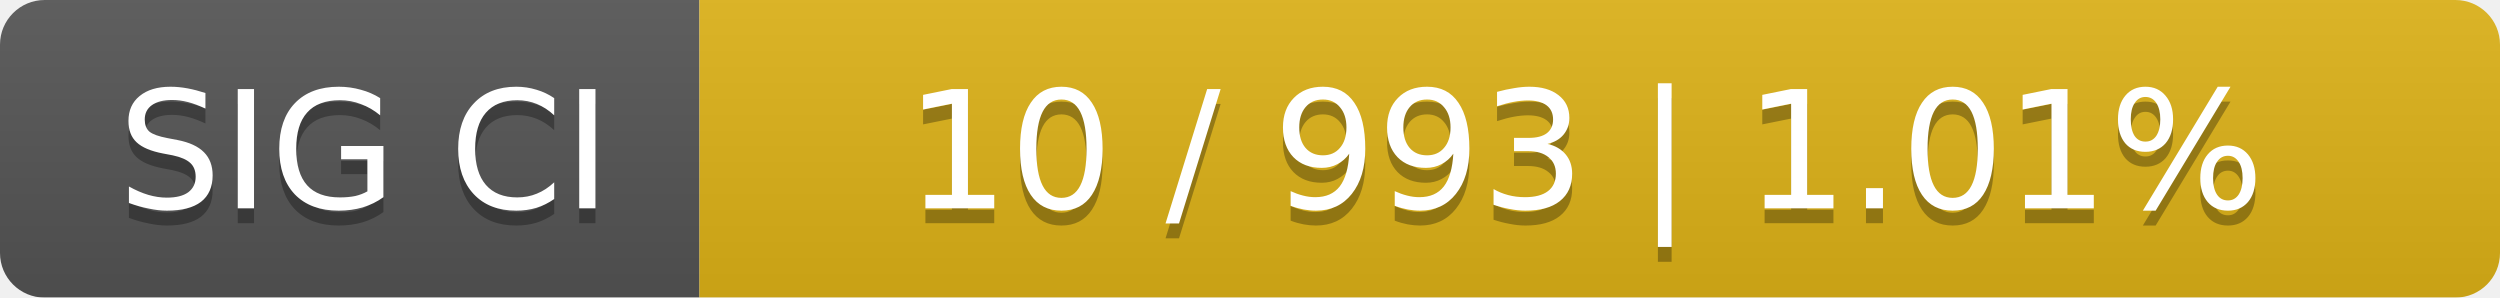
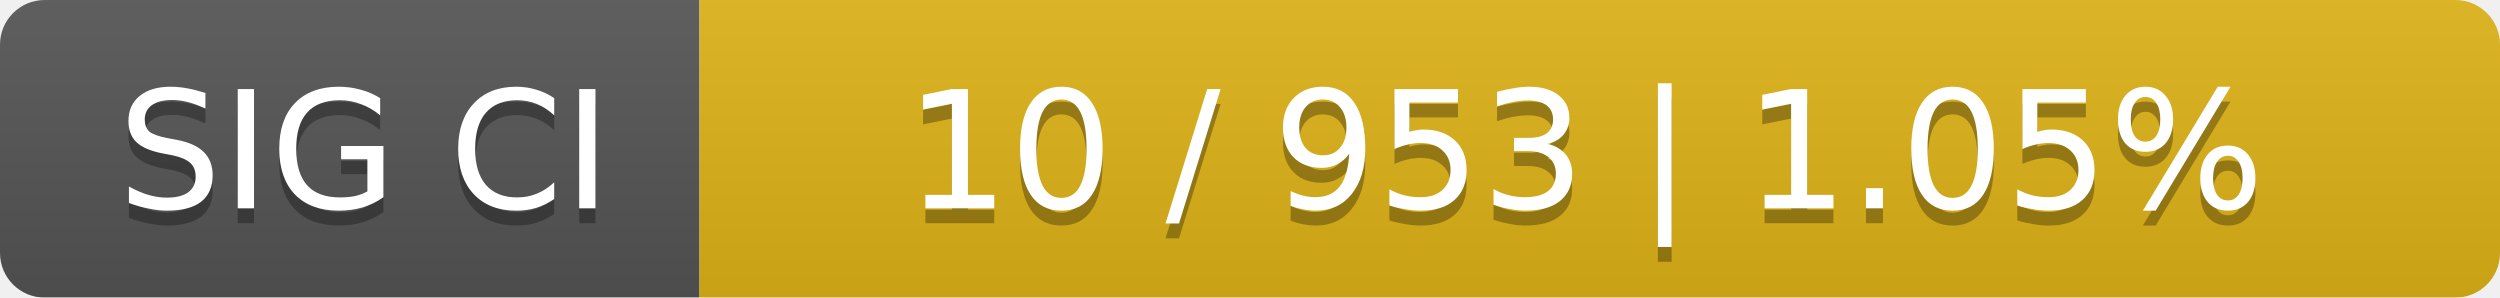
<svg xmlns="http://www.w3.org/2000/svg" width="168" height="20">
  <linearGradient id="smooth" x2="0" y2="100%">
    <stop offset="0" stop-color="#bbb" stop-opacity=".1" />
    <stop offset="1" stop-opacity=".1" />
  </linearGradient>
  <mask id="round">
    <rect width="168" height="20" rx="3" fill="#fff" />
  </mask>
  <g mask="url(#round)">
    <rect width="47" height="20" fill="#555" />
    <rect x="47" width="121" height="20" fill="#dfb317" />
    <rect width="168" height="20" fill="url(#smooth)" />
  </g>
  <g fill="#fff" text-anchor="middle" font-family="DejaVu Sans,Verdana,Geneva,sans-serif" font-size="11">
    <text x="24.5" y="15" fill="#010101" fill-opacity=".3">SIG CI</text>
    <text x="24.5" y="14">SIG CI</text>
-     <text x="106.5" y="15" fill="#010101" fill-opacity=".3">10 / 993    |    1.01%</text>
-     <text x="106.5" y="14">10 / 993    |    1.01%</text>
+     <text x="106.5" y="15" fill="#010101" fill-opacity=".3">10 / 953    |    1.05%</text>
+     <text x="106.5" y="14">10 / 953    |    1.05%</text>
  </g>
</svg>
